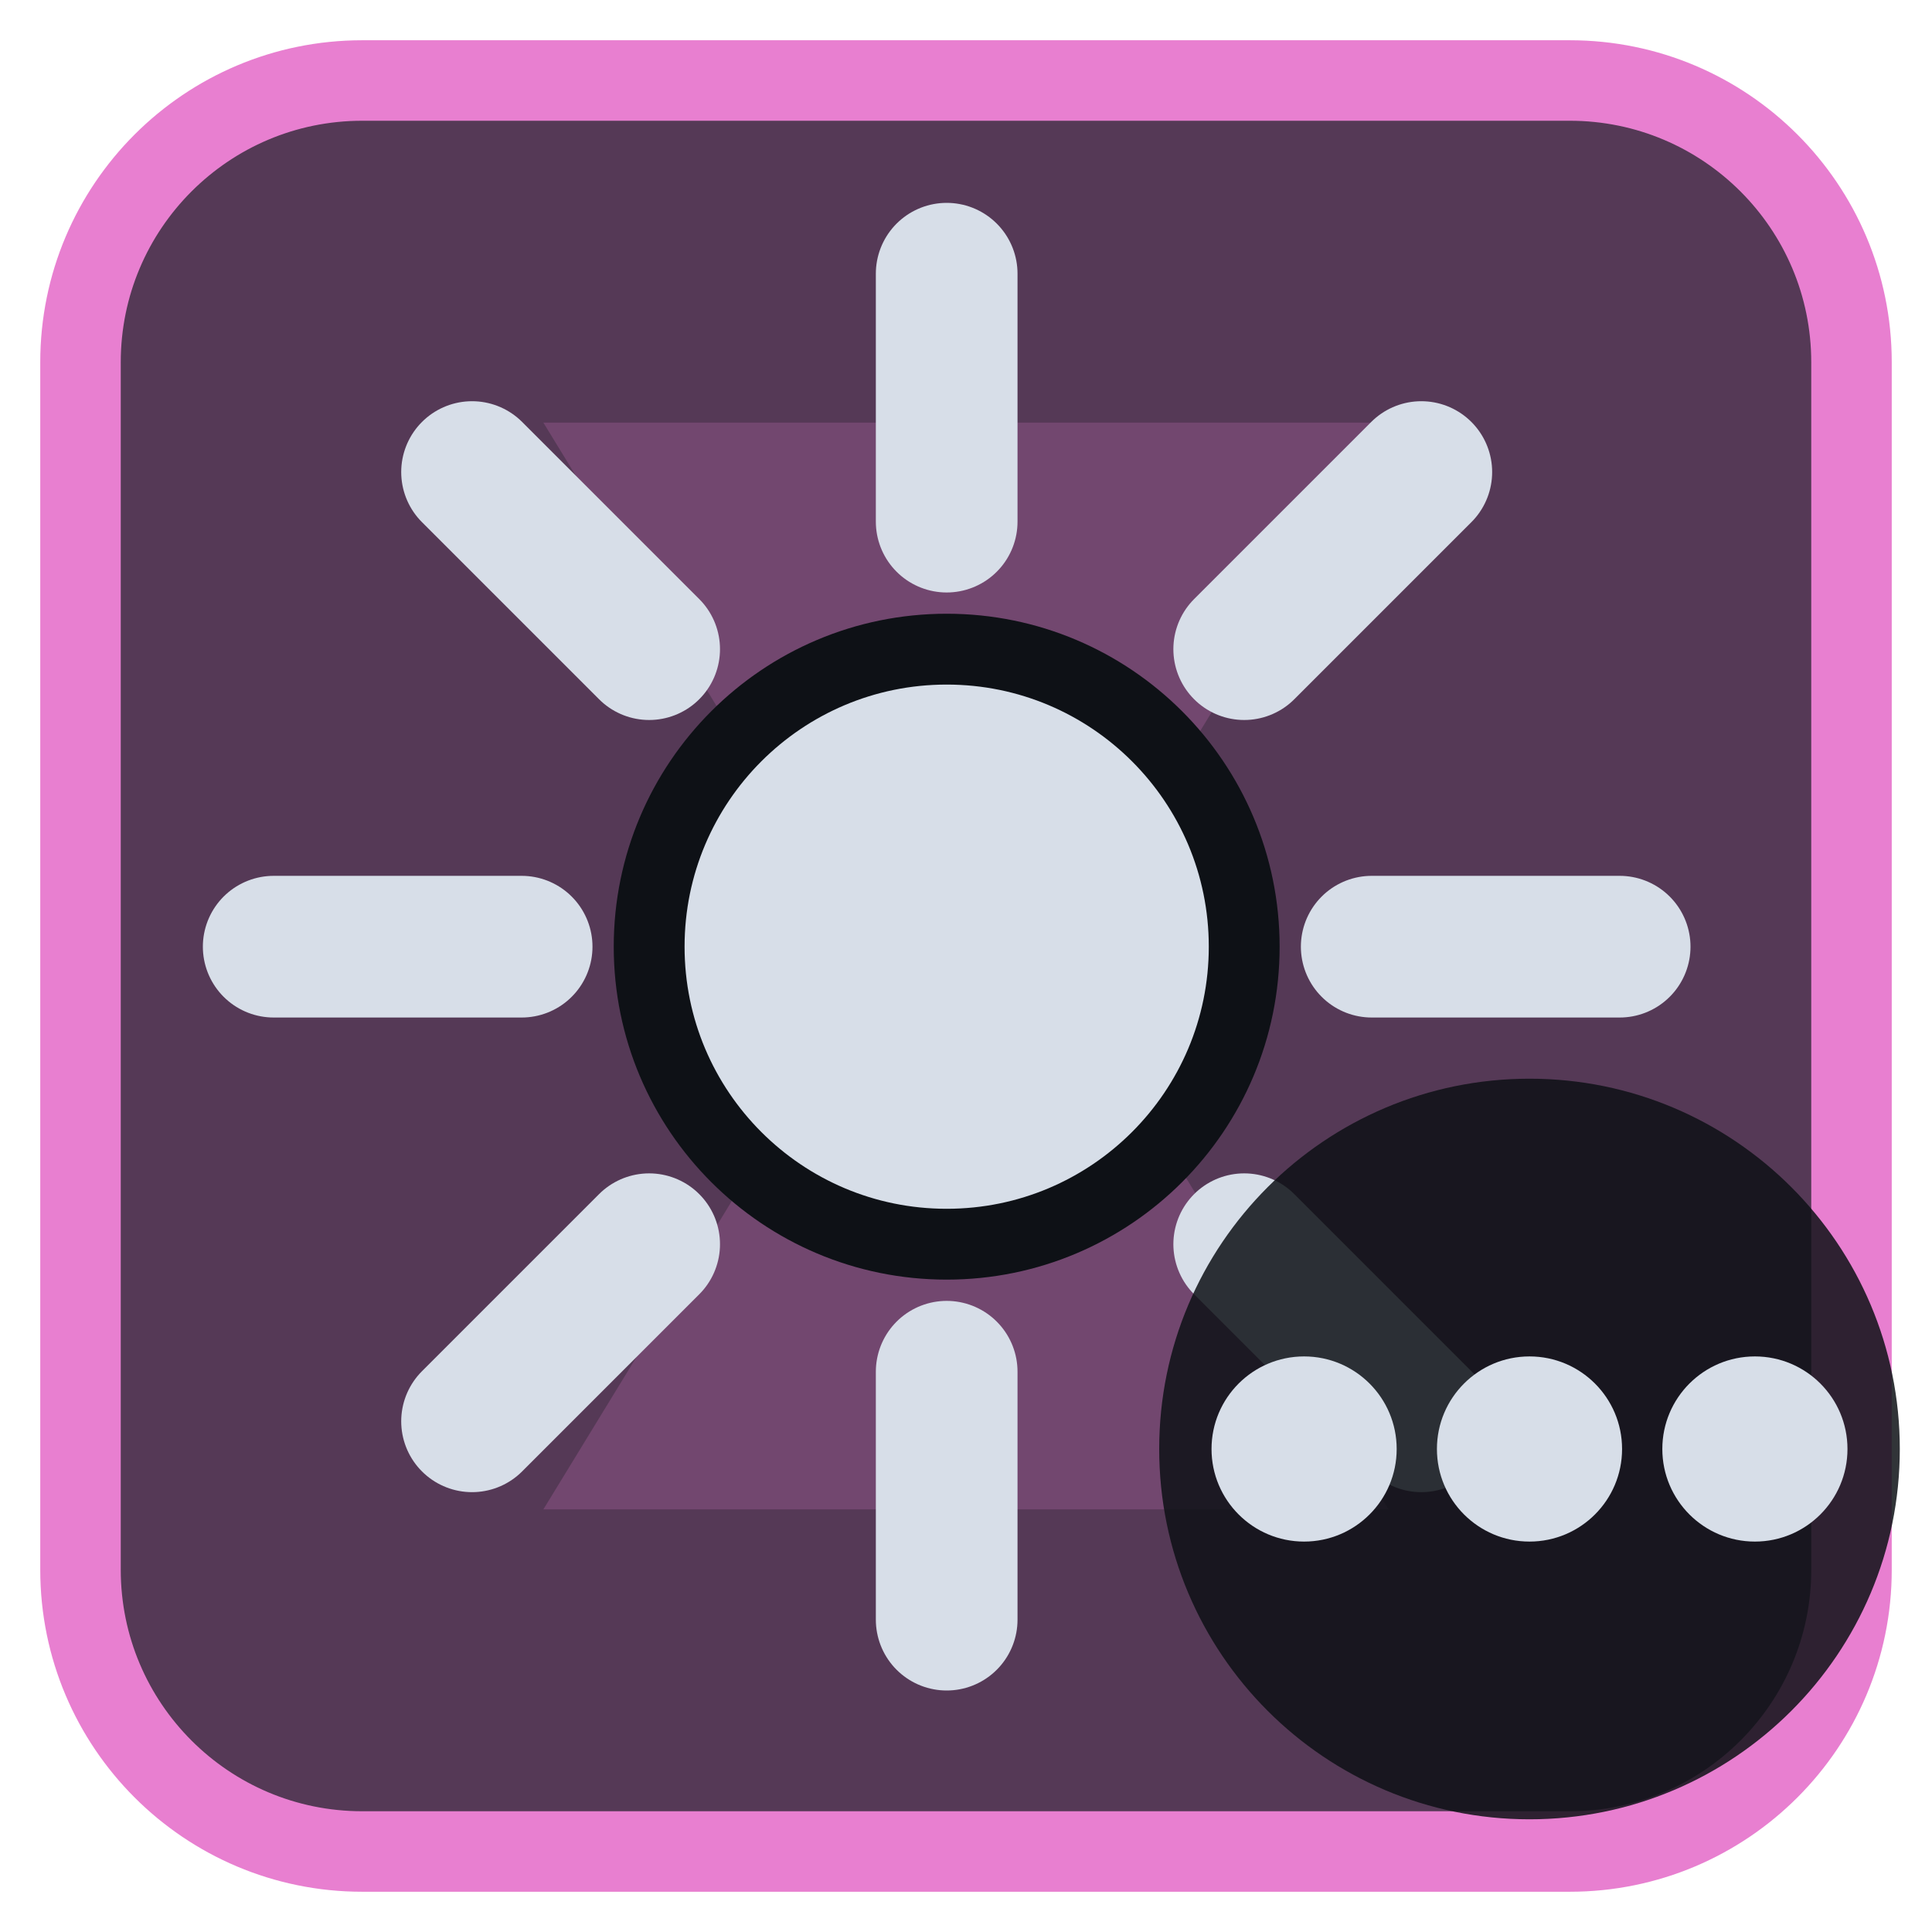
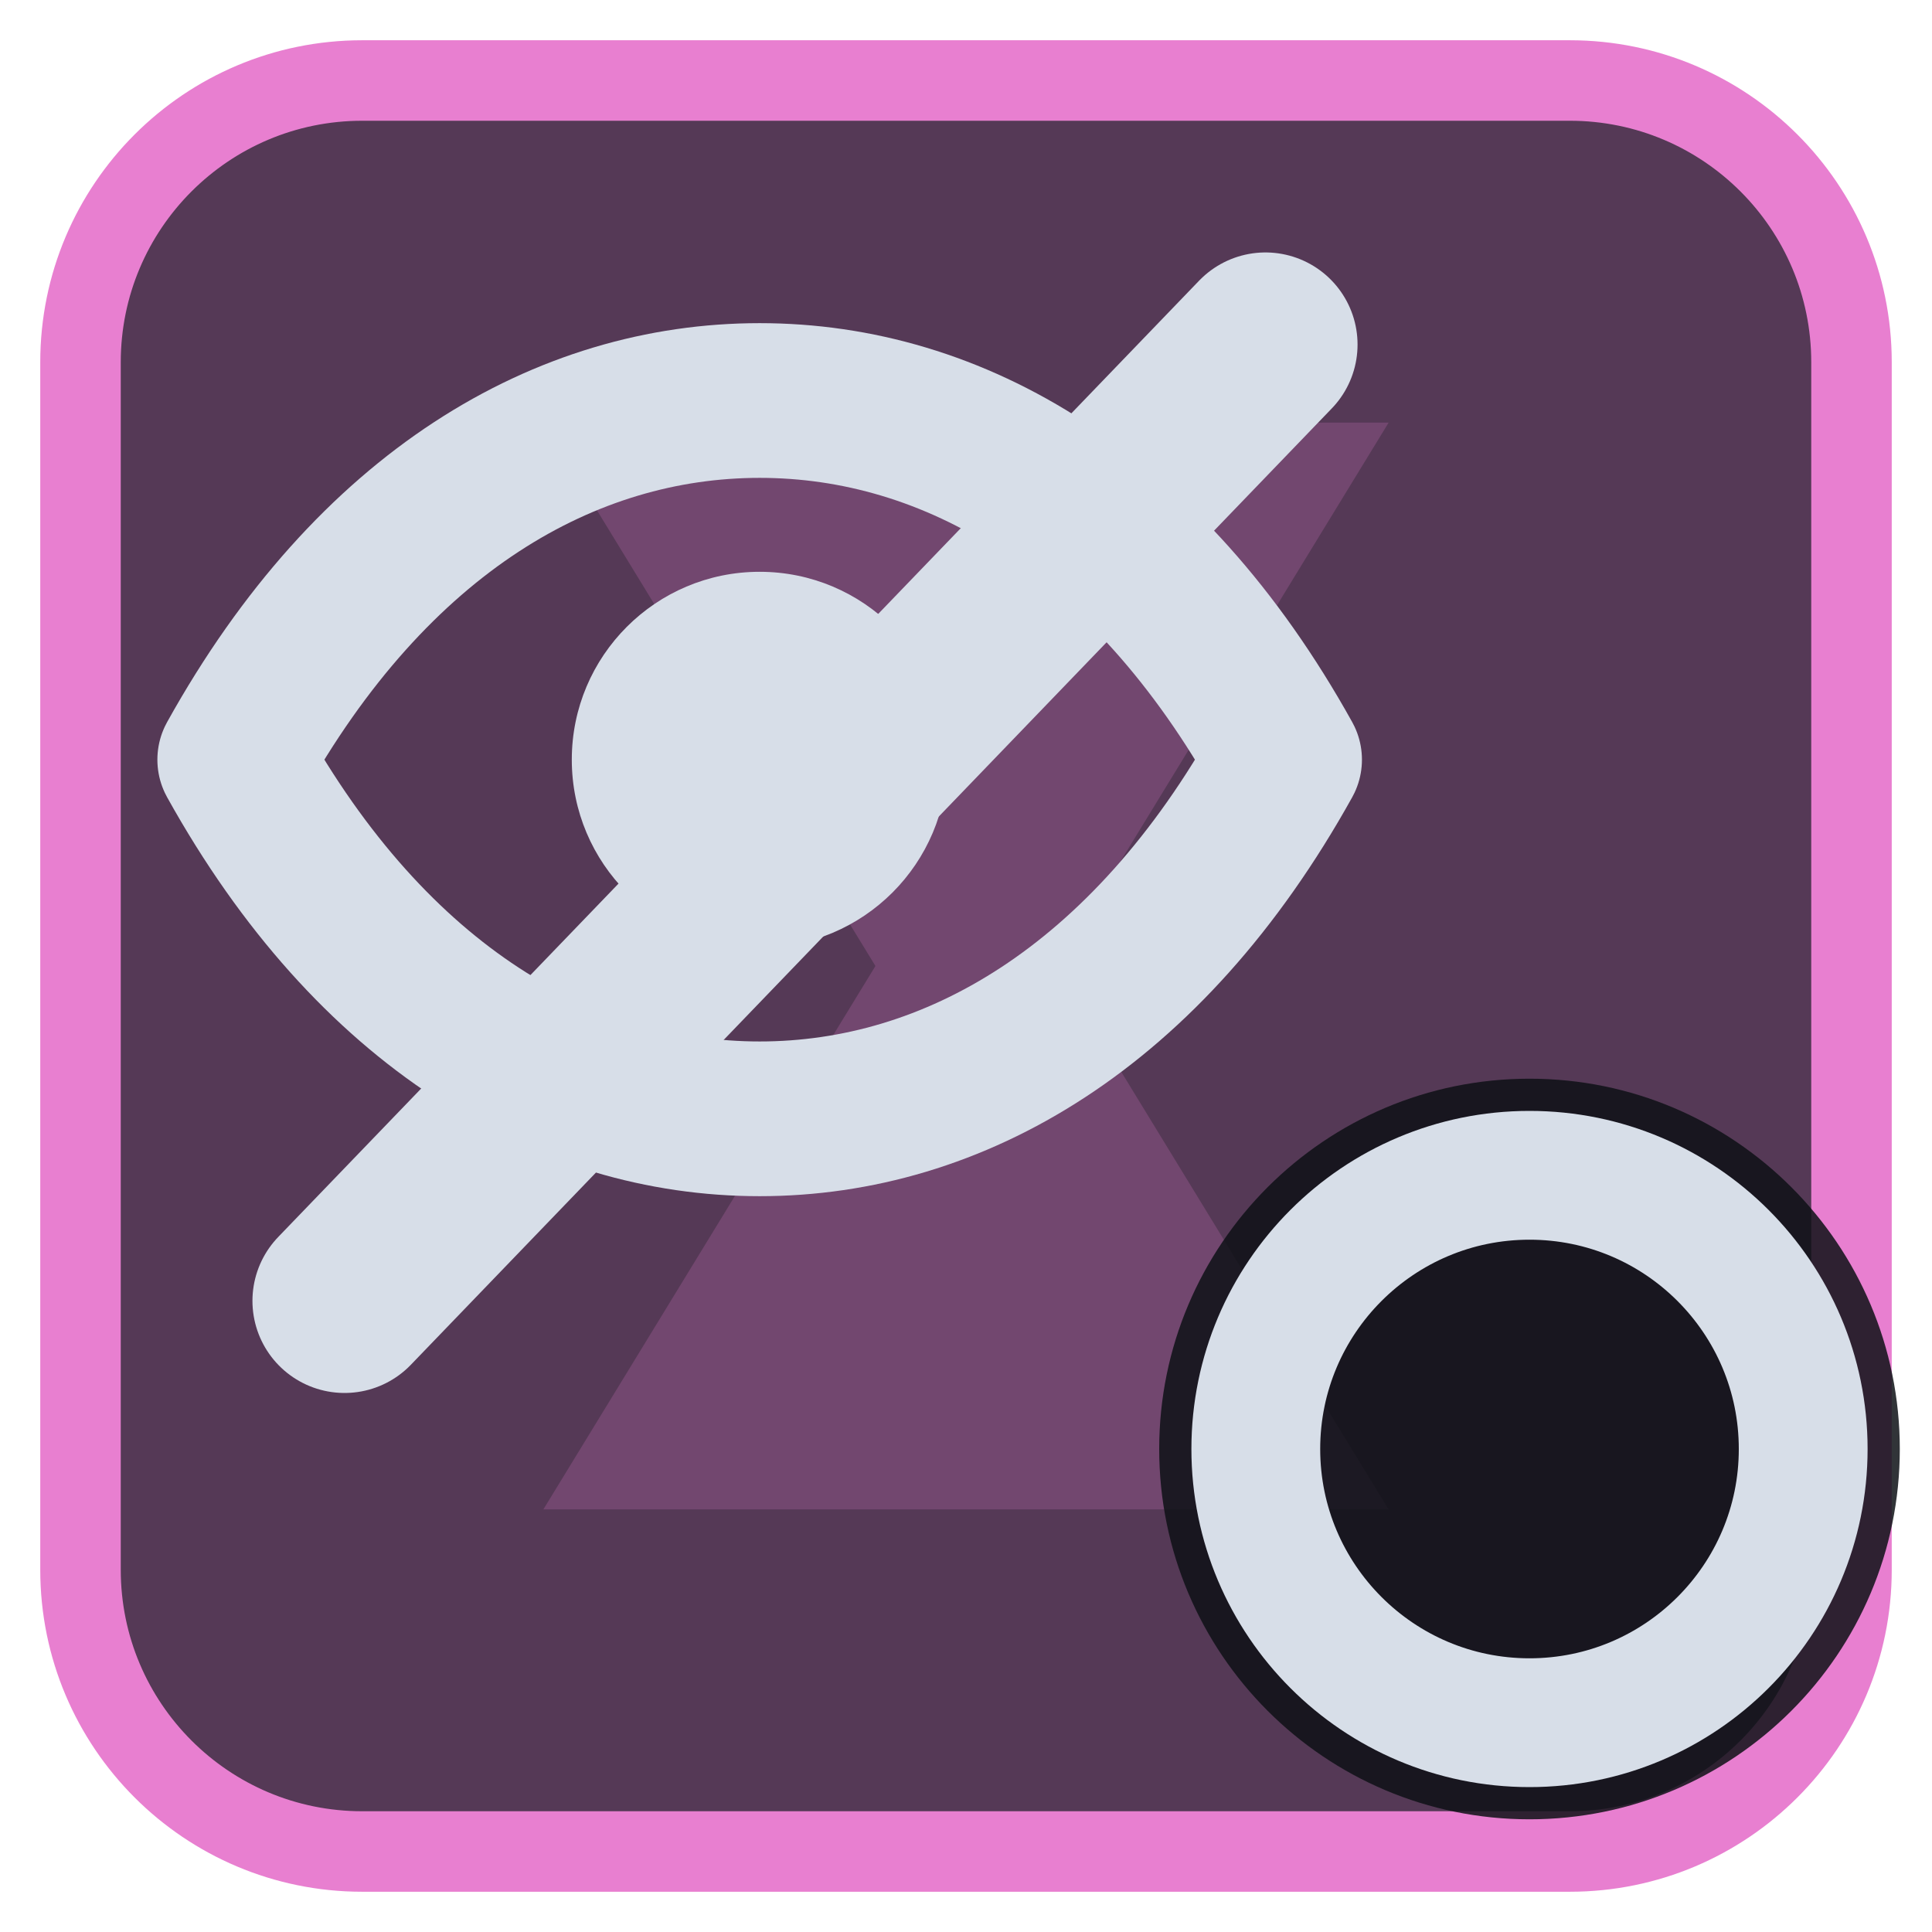
<svg xmlns="http://www.w3.org/2000/svg" viewBox="0 0 24 24" width="24" height="24">
  <rect x="1" y="1" width="22" height="22" rx="3.5" fill="#553956" stroke="#e87fd0" stroke-width="1" />
  <g opacity="0.2" transform="translate(3,3) scale(0.75)">
    <path d="M5 3h14l-5.5 9L19 21H5l5.5-9z" fill="#e87fd0" />
  </g>
  <g transform="translate(1.2,1.2) scale(0.88)">
-     <circle cx="12" cy="12" r="4.2" fill="#d7dee8" stroke="#0e1116" stroke-width="1" />
-     <path d="M12 2.5V6M12 18V21.5M2.5 12H6M18 12H21.5M5.3 5.3L7.8 7.8M16.2 16.2L18.7 18.7M18.7 5.3L16.2 7.8M7.8 16.2L5.3 18.7" fill="none" stroke="#d7dee8" stroke-width="2" stroke-linecap="round" stroke-linejoin="round" />
+     <g transform="scale(0.78)">
+       <path d="M2.5 12C5 7.5 8.5 5.5 12 5.5S19 7.5 21.5 12C19 16.5 15.5 18.5 12 18.5S5 16.5 2.5 12Z" fill="none" stroke="#d7dee8" stroke-width="2.8" stroke-linecap="round" stroke-linejoin="round" />
+       <circle cx="12" cy="12" r="3.4" fill="#d7dee8" />
+     </g>
+     <path d="M3.5 17L16.5 3.5" fill="none" stroke="#d7dee8" stroke-width="2.6" stroke-linecap="round" stroke-linejoin="round" />
  </g>
  <circle cx="19" cy="18" r="4.6" fill="#0e1116" fill-opacity="0.85" />
-   <circle cx="16.2" cy="18" r="1.15" fill="#d7dee8" />
-   <circle cx="19" cy="18" r="1.15" fill="#d7dee8" />
-   <circle cx="21.8" cy="18" r="1.15" fill="#d7dee8" />
+   <circle cx="19" cy="18" r="3.4" fill="none" stroke="#d7dee8" stroke-width="1.6" stroke-linecap="round" stroke-linejoin="round" />
</svg>
